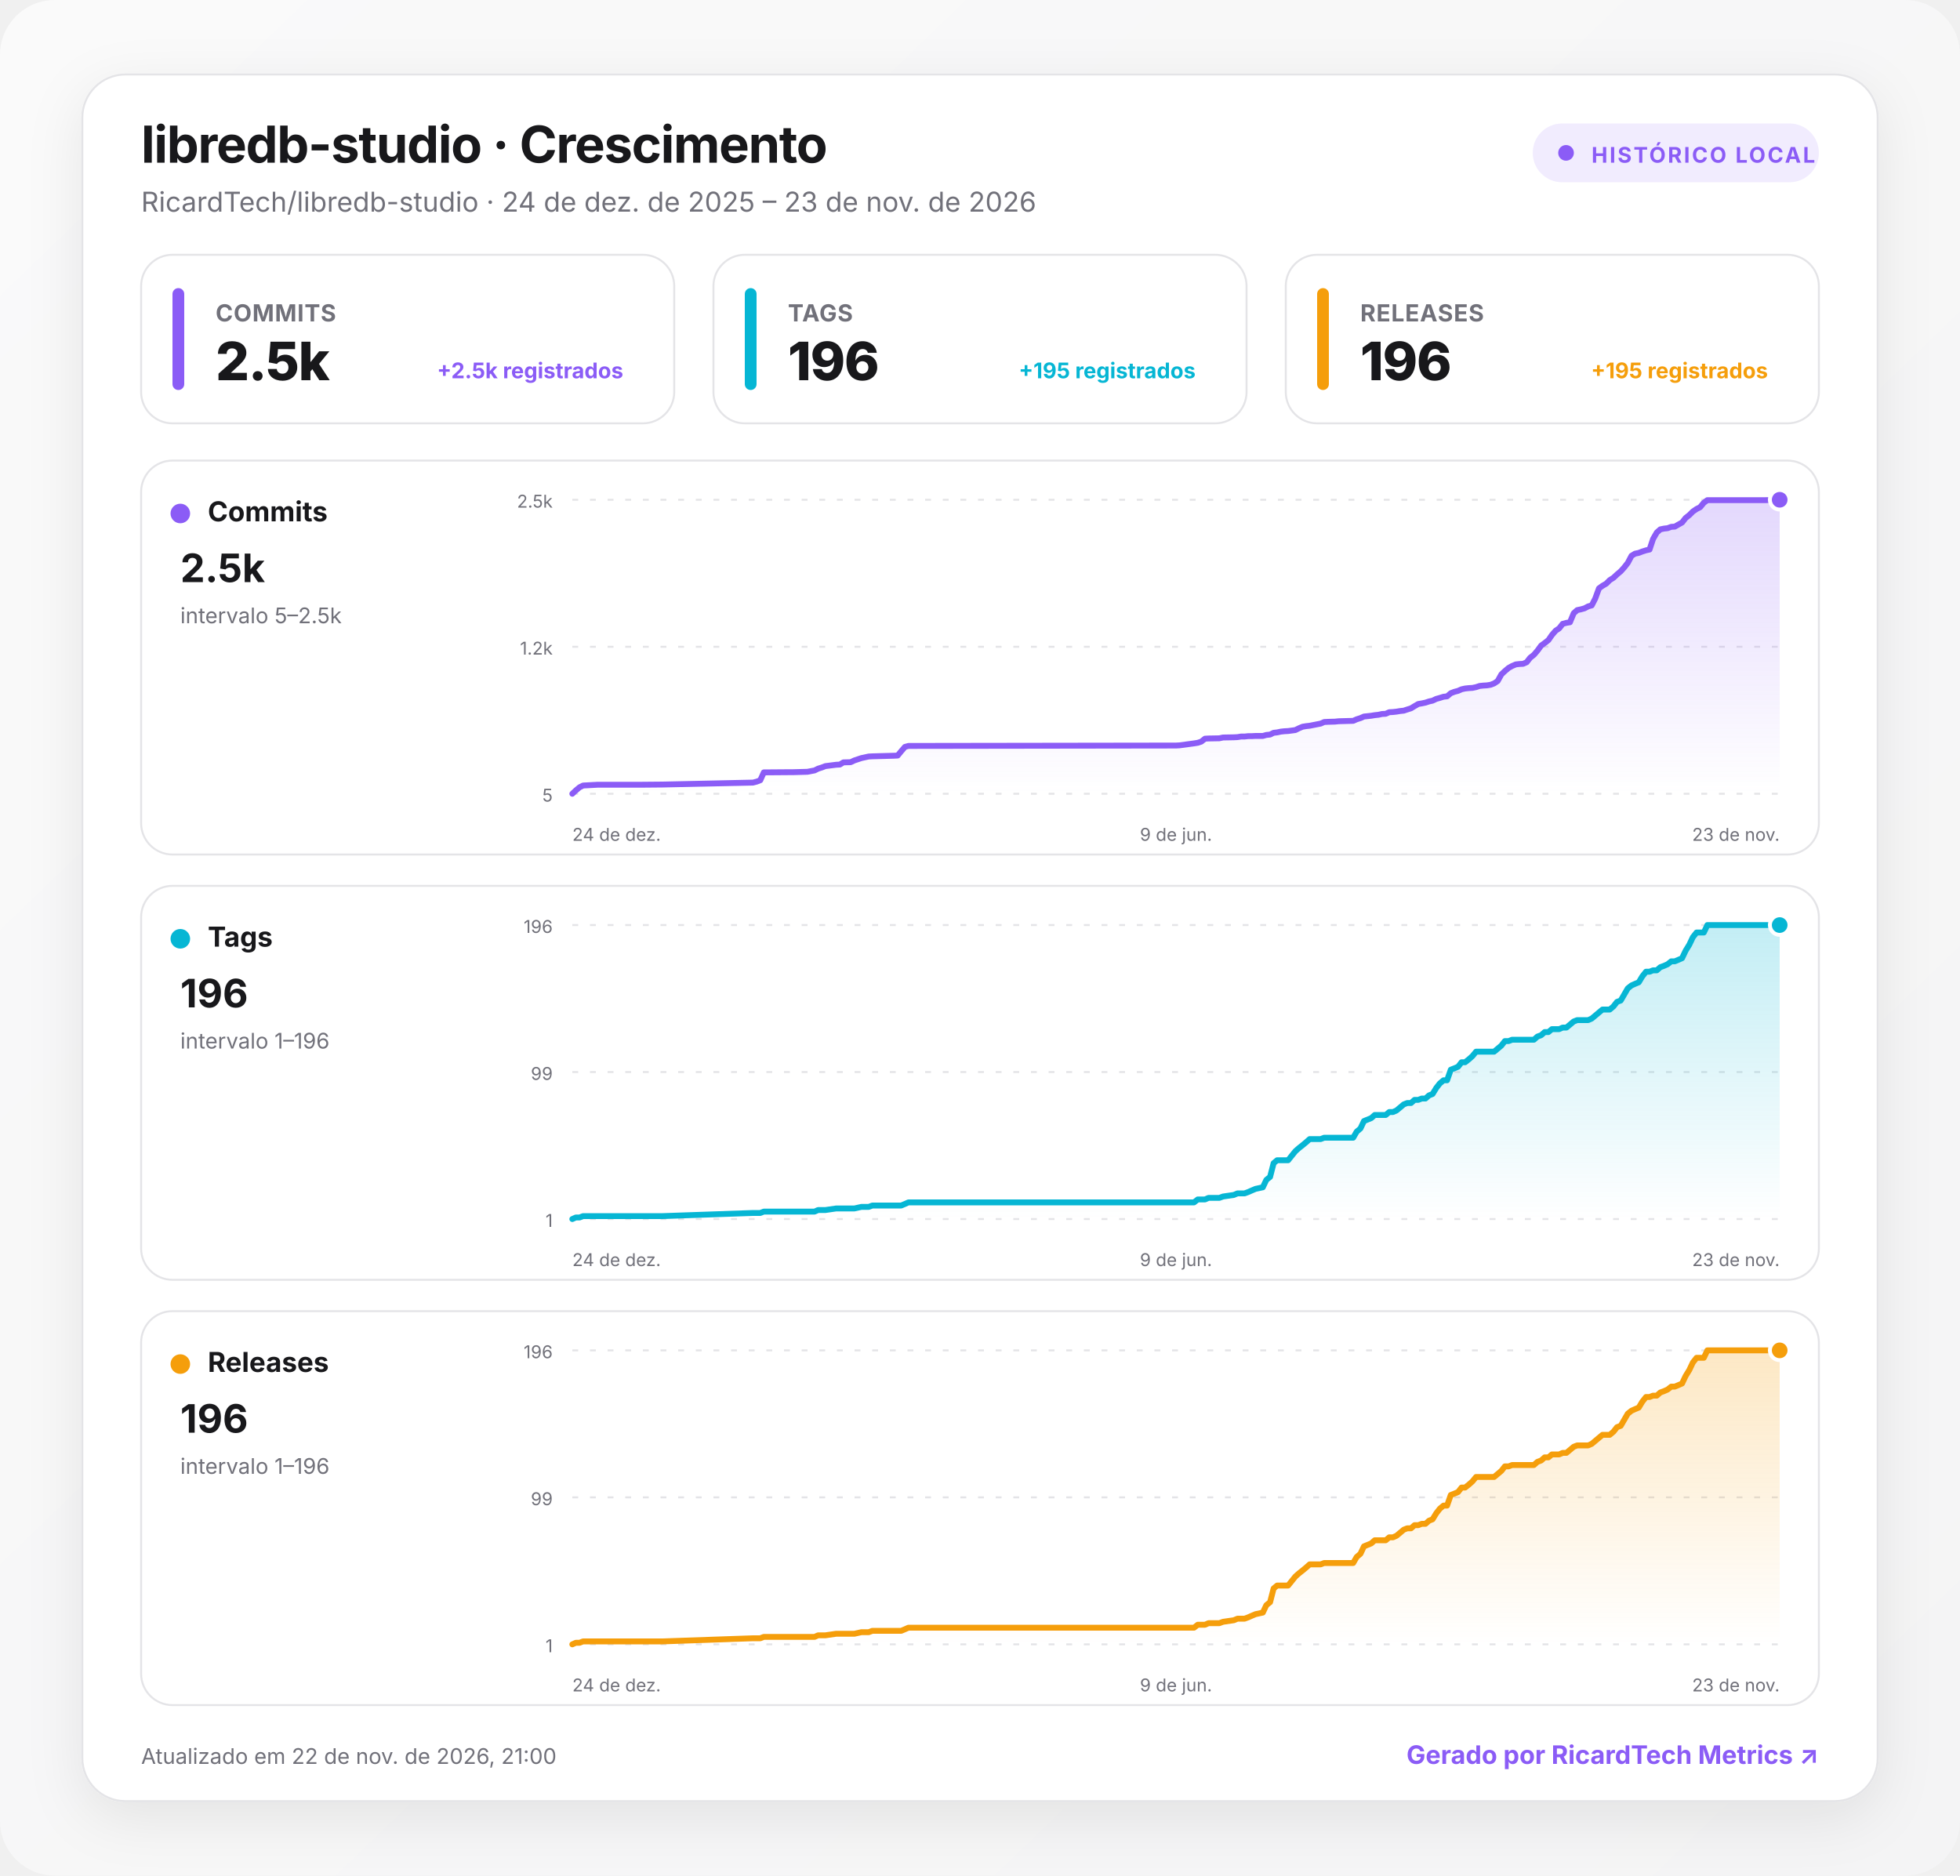
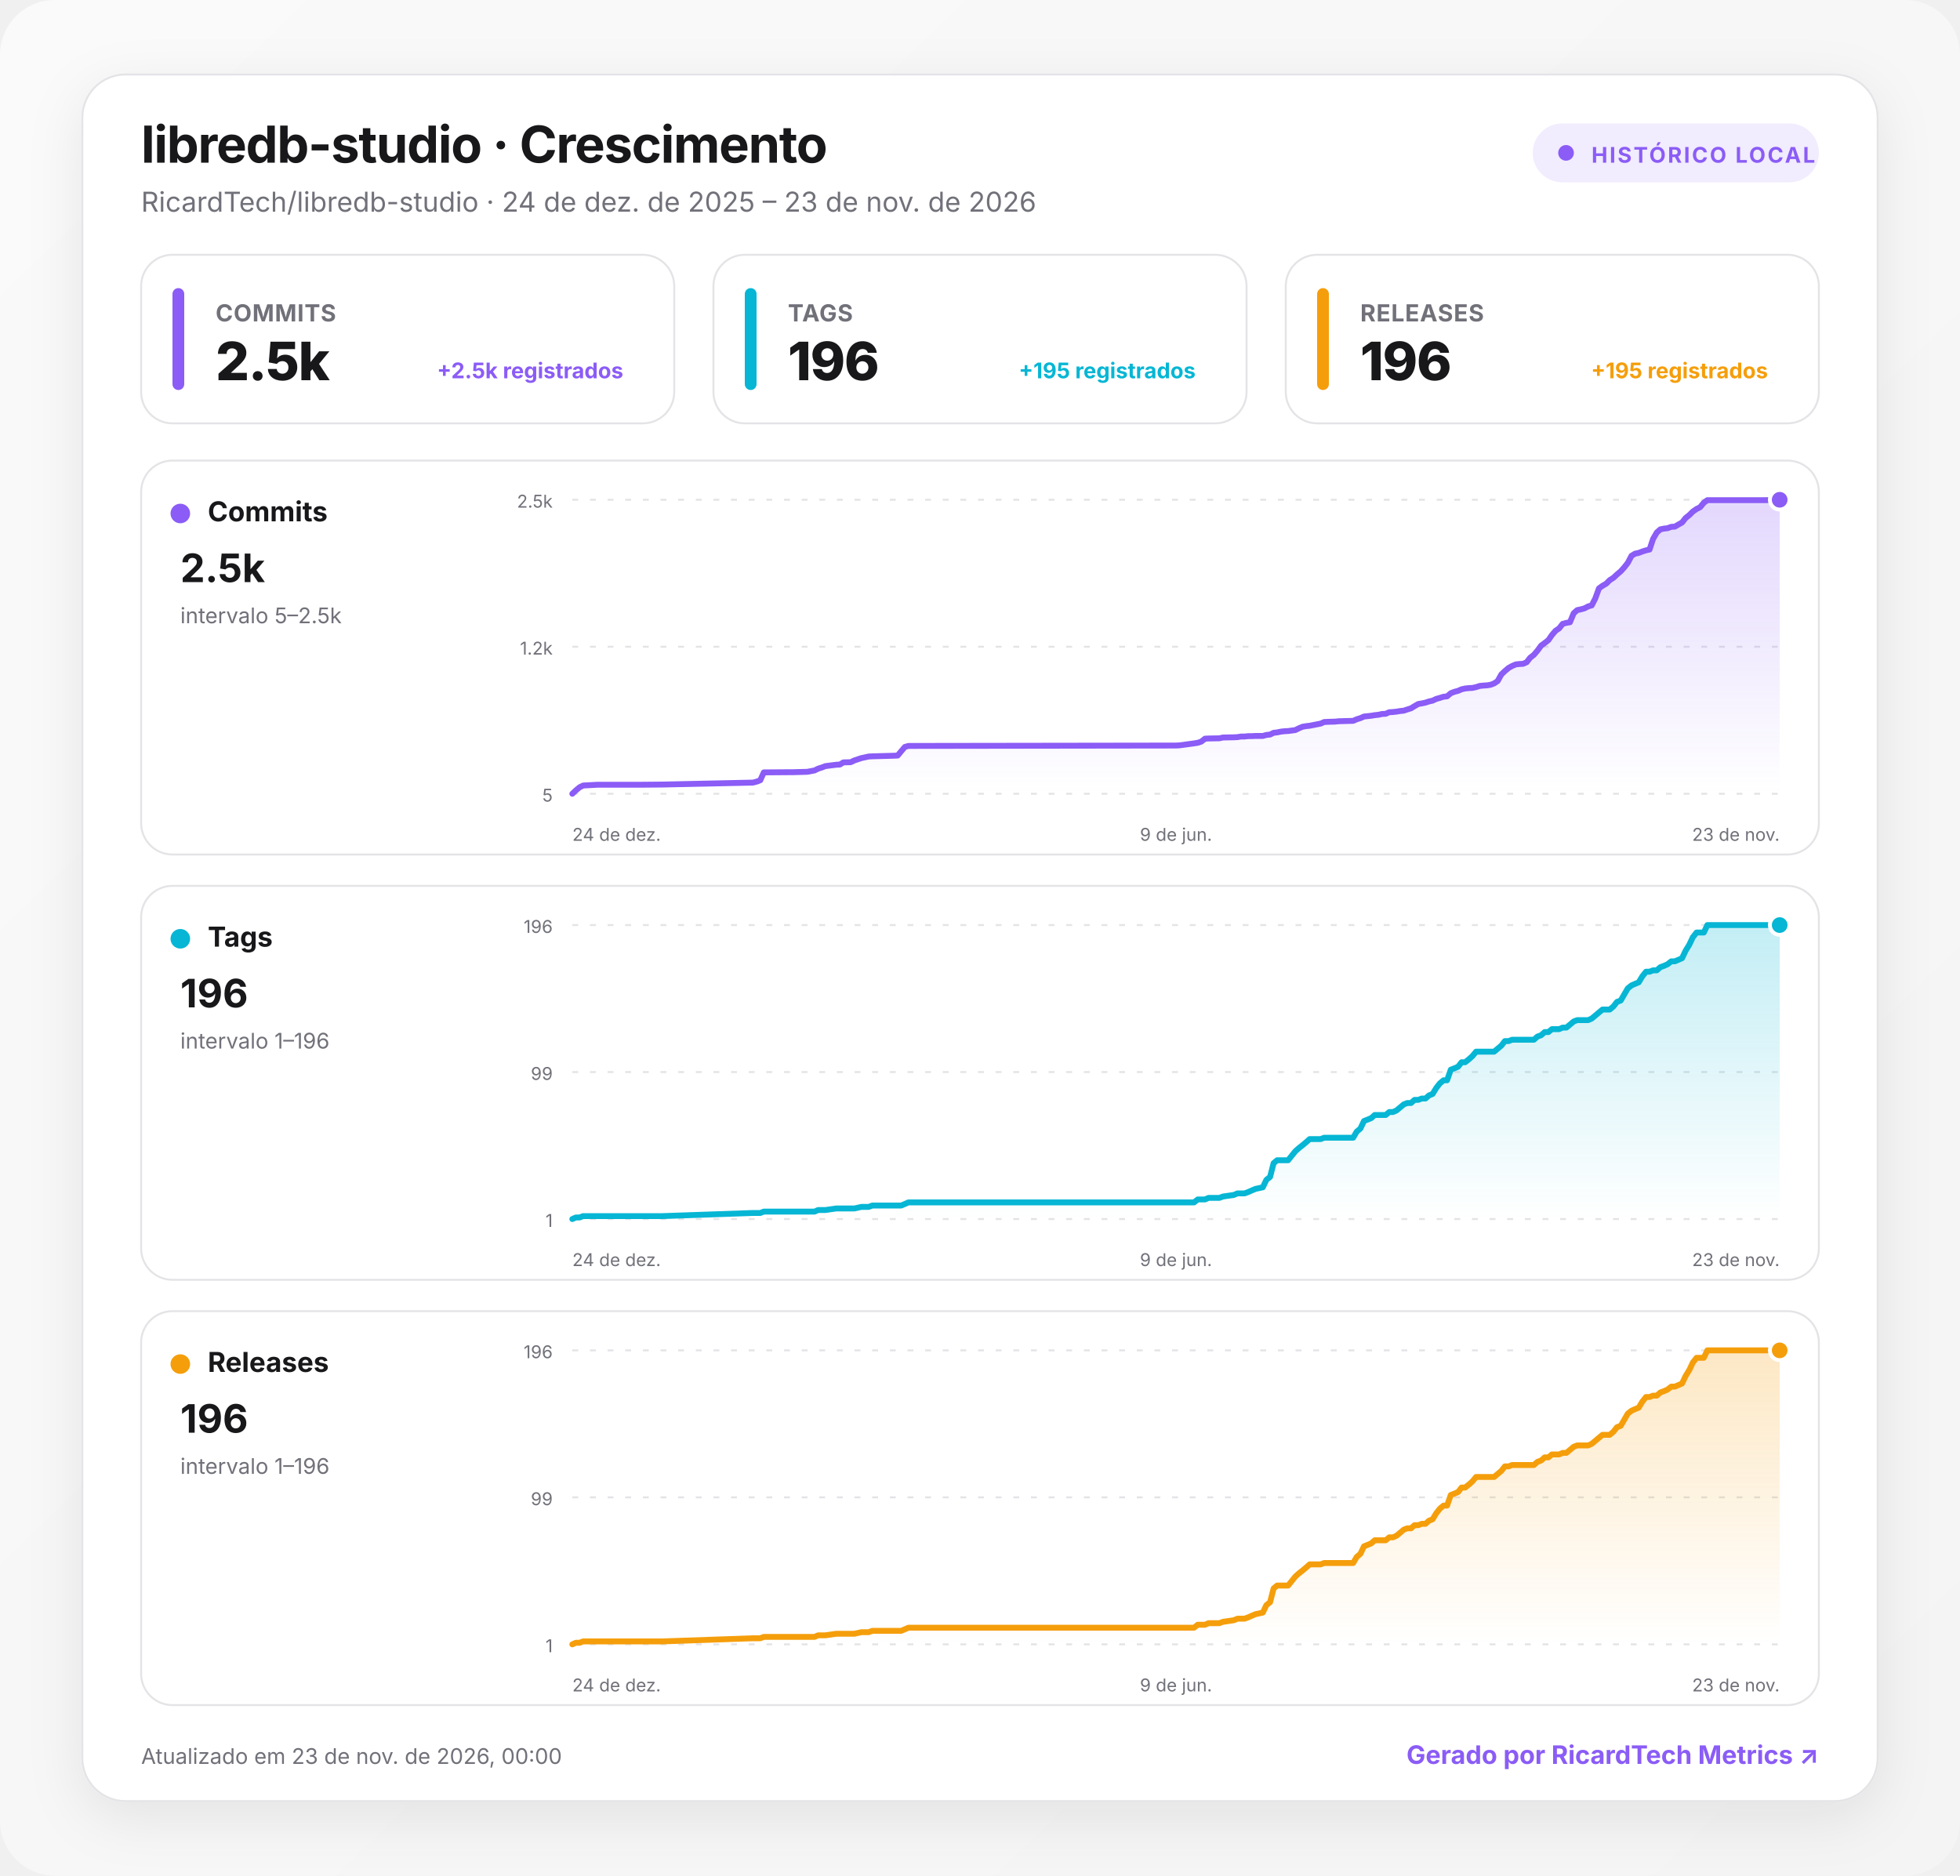
<svg xmlns="http://www.w3.org/2000/svg" width="1000" height="957" viewBox="0 0 1000 957" role="img" aria-labelledby="title desc">
  <defs>
    <linearGradient id="background" x1="0" y1="0" x2="1" y2="1">
      <stop offset="0" stop-color="#fafafa" />
      <stop offset="1" stop-color="#f4f4f5" />
    </linearGradient>
    <linearGradient id="fill-commits" x1="0" y1="0" x2="0" y2="1">
      <stop offset="0" stop-color="#8b5cf6" stop-opacity=".24" />
      <stop offset="1" stop-color="#8b5cf6" stop-opacity="0" />
    </linearGradient>
    <linearGradient id="fill-tags" x1="0" y1="0" x2="0" y2="1">
      <stop offset="0" stop-color="#06b6d4" stop-opacity=".24" />
      <stop offset="1" stop-color="#06b6d4" stop-opacity="0" />
    </linearGradient>
    <linearGradient id="fill-releases" x1="0" y1="0" x2="0" y2="1">
      <stop offset="0" stop-color="#f59e0b" stop-opacity=".24" />
      <stop offset="1" stop-color="#f59e0b" stop-opacity="0" />
    </linearGradient>
    <filter id="shadow" x="-10%" y="-10%" width="120%" height="130%">
      <feDropShadow dx="0" dy="8" stdDeviation="14" flood-color="#18181b" flood-opacity=".08" />
    </filter>
    <style>
      :root { color-scheme: light dark; }
      .bg { fill: url(#background); }
      .surface { fill: #ffffff; stroke: #e4e4e7; }
      .panel { fill: #ffffff; stroke: #e4e4e7; }
      .primary { fill: #18181b; }
      .secondary { fill: #71717a; }
      .grid { stroke: #e4e4e7; }
      text { font-family: Inter, ui-sans-serif, system-ui, -apple-system, BlinkMacSystemFont, "Segoe UI", Roboto, sans-serif; }
      @media (prefers-color-scheme: dark) {
        .bg { fill: #09090b; }
        .surface, .panel { fill: #111113; stroke: #27272a; }
        .primary { fill: #fafafa; }
        .secondary { fill: #a1a1aa; }
        .grid { stroke: #27272a; }
      }
    </style>
  </defs>
  <rect class="bg" width="1000" height="957" rx="28" />
  <g transform="translate(42 38)">
    <rect x="0" y="0" width="916" height="881" rx="22" class="surface" filter="url(#shadow)" />
    <text x="30" y="45" class="primary" font-size="26" font-weight="750" letter-spacing="-.5">libredb-studio · Crescimento</text>
    <text x="30" y="70" class="secondary" font-size="14">RicardTech/libredb-studio · 24 de dez. de 2025 – 23 de nov. de 2026</text>
    <g transform="translate(740 25)">
      <rect width="146" height="30" rx="15" fill="#8b5cf6" fill-opacity=".12" />
      <circle cx="17" cy="15" r="4" fill="#8b5cf6" />
      <text x="30" y="20" fill="#8b5cf6" font-size="11" font-weight="700" letter-spacing="1">HISTÓRICO LOCAL</text>
    </g>
    <g transform="translate(30 92)">
      <rect width="272" height="86" rx="16" class="panel" />
      <rect x="16" y="17" width="6" height="52" rx="3" fill="#8b5cf6" />
      <text x="38" y="34" class="secondary" font-size="12" font-weight="650" letter-spacing=".3">COMMITS</text>
      <text x="38" y="64" class="primary" font-size="27" font-weight="760" letter-spacing="-.5">2.5k</text>
      <text x="246" y="63" text-anchor="end" fill="#8b5cf6" font-size="11" font-weight="650">+2.5k registrados</text>
    </g>
    <g transform="translate(322 92)">
      <rect width="272" height="86" rx="16" class="panel" />
      <rect x="16" y="17" width="6" height="52" rx="3" fill="#06b6d4" />
      <text x="38" y="34" class="secondary" font-size="12" font-weight="650" letter-spacing=".3">TAGS</text>
      <text x="38" y="64" class="primary" font-size="27" font-weight="760" letter-spacing="-.5">196</text>
      <text x="246" y="63" text-anchor="end" fill="#06b6d4" font-size="11" font-weight="650">+195 registrados</text>
    </g>
    <g transform="translate(614 92)">
      <rect width="272" height="86" rx="16" class="panel" />
      <rect x="16" y="17" width="6" height="52" rx="3" fill="#f59e0b" />
      <text x="38" y="34" class="secondary" font-size="12" font-weight="650" letter-spacing=".3">RELEASES</text>
      <text x="38" y="64" class="primary" font-size="27" font-weight="760" letter-spacing="-.5">196</text>
      <text x="246" y="63" text-anchor="end" fill="#f59e0b" font-size="11" font-weight="650">+195 registrados</text>
    </g>
    <g transform="translate(30 197)">
      <rect width="856" height="201" rx="16" class="panel" />
      <circle cx="20" cy="27" r="5" fill="#8b5cf6" />
      <text x="34" y="31" class="primary" font-size="14" font-weight="700">Commits</text>
      <text x="20" y="62" class="primary" font-size="20" font-weight="750">2.5k</text>
      <text x="20" y="83" class="secondary" font-size="11">intervalo 5–2.5k</text>
      <line x1="220" x2="836" y1="20" y2="20" class="grid" stroke-width="1" stroke-dasharray="3 6" />
      <text x="210" y="24" text-anchor="end" class="secondary" font-size="9">2.5k</text>
      <line x1="220" x2="836" y1="95" y2="95" class="grid" stroke-width="1" stroke-dasharray="3 6" />
      <text x="210" y="99" text-anchor="end" class="secondary" font-size="9">1.2k</text>
      <line x1="220" x2="836" y1="170" y2="170" class="grid" stroke-width="1" stroke-dasharray="3 6" />
      <text x="210" y="174" text-anchor="end" class="secondary" font-size="9">5</text>
      <path d="M220 170 L221.8 168.3 L223.7 166.7 L225.5 165.8 L227.4 165.7 L229.2 165.6 L232.9 165.4 L255 165.4 L266.1 165.3 L312.2 164.3 L314.1 163.8 L315.9 163.1 L317.7 159.1 L330.7 159 L332.5 159 L339.9 158.8 L343.6 158.1 L345.4 157.2 L347.3 156.6 L349.1 155.9 L354.6 155.2 L356.5 155.1 L358.3 154 L362 153.9 L363.9 153 L367.5 151.8 L371.2 151 L373.1 150.9 L384.1 150.6 L386 150.5 L387.8 148.3 L389.7 146.1 L391.5 145.6 L528 145.4 L529.8 145.3 L537.2 144.3 L539.1 144 L540.9 143.4 L542.8 141.9 L544.6 141.8 L550.1 141.7 L552 141.3 L557.5 141.2 L559.4 141.1 L561.2 140.8 L563 140.8 L564.9 140.6 L566.7 140.6 L568.6 140.5 L572.3 140.5 L574.1 140 L576 139.8 L577.8 138.9 L579.6 138.7 L581.5 138.3 L583.3 138.1 L585.2 138 L588.9 137.5 L590.7 136.6 L592.6 135.8 L594.4 135.5 L596.2 135.3 L601.8 134.2 L603.6 133.4 L605.5 133.3 L609.1 133.2 L611 133 L618.4 132.8 L620.2 132 L622.1 131.4 L623.9 130.6 L627.6 130.2 L629.4 129.9 L631.3 129.7 L633.1 129.3 L635 129.2 L636.8 128.4 L638.7 128.3 L640.5 128.1 L642.3 127.8 L644.2 127.6 L646 127 L647.9 126.4 L649.7 125.3 L651.6 124.2 L653.4 123.9 L655.3 123.5 L657.1 122.9 L658.9 122.5 L660.8 121.6 L662.6 121.1 L664.5 120.5 L666.3 120.3 L668.2 118.7 L670 118 L671.9 117.5 L673.7 116.7 L675.5 116.3 L677.4 116.1 L679.2 116 L681.1 115.6 L682.9 115 L684.8 114.8 L686.6 114.7 L688.5 114.4 L690.3 113.7 L692.1 112.5 L694 109.1 L695.8 107.4 L697.7 105.8 L699.5 104.8 L701.4 104 L703.2 103.8 L705.1 103.7 L706.9 102.9 L708.7 100.6 L710.6 99.1 L712.4 97 L714.3 94.4 L716.1 93.1 L718 91.6 L719.8 89 L721.7 86.8 L723.5 85.6 L725.3 83.3 L727.2 82.8 L729 82.5 L730.9 77.9 L732.7 76.3 L734.6 75.9 L736.4 75.4 L738.3 74.4 L740.1 73.9 L741.9 70.4 L743.8 65.2 L745.6 63.9 L747.5 62.8 L749.3 61 L751.2 59.8 L753 58.1 L754.9 56.5 L756.7 54.5 L758.5 52.2 L760.4 48.6 L762.2 47.5 L764.1 47.1 L765.9 46.4 L767.8 45.8 L769.6 45.4 L771.4 40 L773.3 36.7 L775.1 35.1 L777 34.7 L778.8 34.5 L780.7 33.8 L782.5 33.7 L784.4 32.6 L786.2 31.6 L788 29.3 L789.9 27.8 L791.7 26 L793.6 24.7 L795.4 23.8 L797.3 21.5 L799.1 20.2 L828.6 20.2 L832.3 20.1 L834.2 20 L836 20 L836 170 L220 170 Z" fill="url(#fill-commits)" />
      <path d="M220 170 L221.8 168.3 L223.7 166.7 L225.5 165.8 L227.4 165.7 L229.2 165.6 L232.9 165.4 L255 165.4 L266.1 165.3 L312.2 164.3 L314.1 163.8 L315.9 163.1 L317.7 159.1 L330.7 159 L332.5 159 L339.9 158.8 L343.6 158.1 L345.4 157.2 L347.3 156.6 L349.1 155.9 L354.6 155.2 L356.5 155.1 L358.3 154 L362 153.9 L363.9 153 L367.5 151.8 L371.2 151 L373.1 150.9 L384.1 150.6 L386 150.5 L387.8 148.3 L389.7 146.1 L391.5 145.6 L528 145.4 L529.8 145.3 L537.2 144.3 L539.1 144 L540.9 143.4 L542.8 141.9 L544.6 141.8 L550.1 141.7 L552 141.3 L557.5 141.2 L559.4 141.1 L561.2 140.8 L563 140.8 L564.9 140.6 L566.7 140.6 L568.6 140.5 L572.3 140.5 L574.1 140 L576 139.8 L577.8 138.9 L579.6 138.7 L581.5 138.3 L583.3 138.1 L585.2 138 L588.9 137.5 L590.7 136.6 L592.6 135.8 L594.4 135.5 L596.2 135.3 L601.8 134.2 L603.6 133.4 L605.5 133.3 L609.1 133.2 L611 133 L618.4 132.8 L620.2 132 L622.1 131.4 L623.9 130.6 L627.6 130.2 L629.4 129.9 L631.3 129.7 L633.1 129.3 L635 129.2 L636.8 128.4 L638.7 128.3 L640.5 128.1 L642.3 127.8 L644.2 127.6 L646 127 L647.9 126.4 L649.7 125.3 L651.6 124.2 L653.4 123.9 L655.3 123.5 L657.1 122.9 L658.9 122.5 L660.8 121.6 L662.6 121.1 L664.5 120.5 L666.3 120.3 L668.2 118.7 L670 118 L671.9 117.5 L673.7 116.7 L675.5 116.3 L677.4 116.1 L679.2 116 L681.1 115.6 L682.9 115 L684.8 114.8 L686.6 114.7 L688.5 114.4 L690.3 113.7 L692.1 112.5 L694 109.1 L695.8 107.4 L697.7 105.8 L699.5 104.8 L701.4 104 L703.2 103.8 L705.1 103.7 L706.9 102.9 L708.7 100.6 L710.6 99.1 L712.4 97 L714.3 94.4 L716.1 93.1 L718 91.6 L719.8 89 L721.7 86.8 L723.5 85.6 L725.3 83.3 L727.2 82.8 L729 82.5 L730.9 77.9 L732.7 76.3 L734.6 75.9 L736.4 75.4 L738.3 74.4 L740.1 73.9 L741.9 70.4 L743.8 65.2 L745.6 63.9 L747.5 62.8 L749.3 61 L751.2 59.8 L753 58.1 L754.9 56.5 L756.7 54.5 L758.5 52.2 L760.4 48.6 L762.2 47.5 L764.1 47.1 L765.9 46.4 L767.8 45.8 L769.6 45.4 L771.4 40 L773.3 36.7 L775.1 35.1 L777 34.7 L778.8 34.5 L780.7 33.8 L782.5 33.7 L784.4 32.6 L786.2 31.6 L788 29.3 L789.9 27.8 L791.7 26 L793.6 24.7 L795.4 23.8 L797.3 21.5 L799.1 20.2 L828.6 20.2 L832.3 20.1 L834.2 20 L836 20" fill="none" stroke="#8b5cf6" stroke-width="3" stroke-linecap="round" stroke-linejoin="round" />
      <circle cx="836" cy="20" r="5" fill="#8b5cf6" stroke="#fff" stroke-width="2" />
      <text x="220" y="194" text-anchor="start" class="secondary" font-size="9">24 de dez.</text>
      <text x="528" y="194" text-anchor="middle" class="secondary" font-size="9">9 de jun.</text>
      <text x="836" y="194" text-anchor="end" class="secondary" font-size="9">23 de nov.</text>
    </g>
    <g transform="translate(30 414)">
      <rect width="856" height="201" rx="16" class="panel" />
      <circle cx="20" cy="27" r="5" fill="#06b6d4" />
      <text x="34" y="31" class="primary" font-size="14" font-weight="700">Tags</text>
      <text x="20" y="62" class="primary" font-size="20" font-weight="750">196</text>
      <text x="20" y="83" class="secondary" font-size="11">intervalo 1–196</text>
      <line x1="220" x2="836" y1="20" y2="20" class="grid" stroke-width="1" stroke-dasharray="3 6" />
      <text x="210" y="24" text-anchor="end" class="secondary" font-size="9">196</text>
      <line x1="220" x2="836" y1="95" y2="95" class="grid" stroke-width="1" stroke-dasharray="3 6" />
      <text x="210" y="99" text-anchor="end" class="secondary" font-size="9">99</text>
      <line x1="220" x2="836" y1="170" y2="170" class="grid" stroke-width="1" stroke-dasharray="3 6" />
      <text x="210" y="174" text-anchor="end" class="secondary" font-size="9">1</text>
      <path d="M220 170 L221.8 169.2 L223.7 169.2 L225.5 168.5 L227.4 168.5 L229.2 168.5 L232.9 168.5 L255 168.5 L266.1 168.5 L312.2 166.9 L314.1 166.9 L315.9 166.9 L317.7 166.2 L330.7 166.2 L332.5 166.2 L339.9 166.2 L343.6 166.2 L345.4 165.4 L347.3 165.4 L349.1 165.4 L354.6 164.6 L356.5 164.6 L358.3 164.6 L362 164.6 L363.9 164.6 L367.5 163.8 L371.2 163.8 L373.1 163.1 L384.1 163.1 L386 163.1 L387.8 163.1 L389.7 162.3 L391.5 161.5 L528 161.5 L529.8 161.5 L537.2 161.5 L539.1 160 L540.9 160 L542.8 160 L544.6 159.2 L550.1 159.2 L552 158.5 L557.5 157.7 L559.4 156.9 L561.2 156.9 L563 156.9 L564.9 156.2 L566.7 155.4 L568.6 154.6 L572.3 153.8 L574.1 150 L576 148.5 L577.8 141.5 L579.6 140 L581.5 140 L583.3 140 L585.2 140 L588.9 135.4 L590.7 133.8 L592.6 132.3 L594.4 130.8 L596.2 129.2 L601.8 129.2 L603.6 128.5 L605.5 128.5 L609.1 128.5 L611 128.5 L618.4 128.5 L620.2 125.4 L622.1 123.8 L623.9 120 L627.6 118.5 L629.4 116.9 L631.3 116.9 L633.1 116.9 L635 116.9 L636.8 115.4 L638.7 115.4 L640.5 114.6 L642.3 113.1 L644.2 111.5 L646 110.8 L647.9 110.8 L649.7 109.2 L651.6 109.2 L653.4 108.5 L655.3 108.5 L657.1 106.9 L658.9 106.2 L660.8 103.1 L662.6 100.8 L664.5 99.2 L666.3 99.2 L668.2 93.8 L670 93.1 L671.9 92.3 L673.7 90 L675.5 90 L677.4 88.5 L679.2 86.9 L681.1 84.6 L682.9 84.6 L684.8 84.6 L686.6 84.6 L688.5 84.6 L690.3 84.6 L692.1 83.1 L694 81.5 L695.8 79.2 L697.7 79.2 L699.5 78.5 L701.4 78.5 L703.2 78.5 L705.1 78.5 L706.9 78.5 L708.7 78.5 L710.6 78.5 L712.4 76.9 L714.3 76.2 L716.1 74.6 L718 74.6 L719.8 73.1 L721.7 73.1 L723.5 73.1 L725.3 72.3 L727.2 72.3 L729 70.8 L730.9 69.2 L732.7 68.5 L734.6 68.5 L736.4 68.5 L738.3 68.5 L740.1 67.7 L741.9 66.2 L743.8 64.6 L745.6 63.1 L747.5 63.1 L749.3 63.1 L751.2 61.5 L753 59.2 L754.9 58.5 L756.7 55.4 L758.5 52.3 L760.4 50.8 L762.2 50 L764.1 49.2 L765.9 46.2 L767.8 43.8 L769.6 43.8 L771.4 43.1 L773.3 43.1 L775.1 41.5 L777 40.8 L778.8 40 L780.7 38.5 L782.5 38.5 L784.4 37.7 L786.2 36.9 L788 33.1 L789.9 30 L791.7 26.2 L793.6 23.8 L795.4 23.8 L797.3 23.8 L799.1 20 L828.6 20 L832.3 20 L834.2 20 L836 20 L836 170 L220 170 Z" fill="url(#fill-tags)" />
      <path d="M220 170 L221.8 169.2 L223.7 169.2 L225.5 168.5 L227.4 168.5 L229.2 168.5 L232.9 168.5 L255 168.5 L266.1 168.5 L312.2 166.9 L314.1 166.9 L315.9 166.9 L317.7 166.2 L330.7 166.2 L332.5 166.2 L339.9 166.2 L343.6 166.2 L345.4 165.4 L347.3 165.4 L349.1 165.4 L354.6 164.6 L356.5 164.6 L358.3 164.6 L362 164.6 L363.9 164.6 L367.5 163.8 L371.2 163.8 L373.1 163.1 L384.1 163.1 L386 163.1 L387.8 163.1 L389.7 162.3 L391.5 161.5 L528 161.5 L529.8 161.5 L537.2 161.5 L539.1 160 L540.9 160 L542.8 160 L544.6 159.2 L550.1 159.2 L552 158.5 L557.5 157.7 L559.4 156.9 L561.2 156.9 L563 156.9 L564.9 156.2 L566.7 155.4 L568.6 154.6 L572.3 153.8 L574.1 150 L576 148.5 L577.8 141.5 L579.6 140 L581.5 140 L583.3 140 L585.2 140 L588.9 135.4 L590.7 133.8 L592.6 132.3 L594.4 130.8 L596.2 129.2 L601.8 129.2 L603.6 128.5 L605.5 128.5 L609.1 128.5 L611 128.5 L618.4 128.5 L620.2 125.4 L622.1 123.8 L623.9 120 L627.6 118.5 L629.4 116.9 L631.3 116.9 L633.1 116.9 L635 116.9 L636.8 115.4 L638.7 115.4 L640.5 114.6 L642.3 113.1 L644.2 111.5 L646 110.8 L647.9 110.8 L649.7 109.2 L651.6 109.2 L653.4 108.5 L655.3 108.5 L657.1 106.9 L658.9 106.2 L660.8 103.1 L662.6 100.8 L664.5 99.2 L666.3 99.2 L668.2 93.8 L670 93.1 L671.9 92.3 L673.7 90 L675.5 90 L677.4 88.5 L679.2 86.9 L681.1 84.6 L682.9 84.6 L684.8 84.6 L686.6 84.6 L688.5 84.6 L690.3 84.6 L692.1 83.1 L694 81.5 L695.8 79.2 L697.7 79.2 L699.5 78.5 L701.4 78.5 L703.2 78.5 L705.1 78.5 L706.9 78.5 L708.7 78.5 L710.6 78.5 L712.4 76.9 L714.3 76.2 L716.1 74.6 L718 74.6 L719.8 73.1 L721.7 73.1 L723.5 73.1 L725.3 72.3 L727.2 72.3 L729 70.8 L730.9 69.2 L732.7 68.5 L734.6 68.5 L736.4 68.5 L738.3 68.5 L740.1 67.7 L741.9 66.2 L743.8 64.6 L745.6 63.1 L747.5 63.1 L749.3 63.1 L751.2 61.5 L753 59.2 L754.9 58.5 L756.7 55.4 L758.5 52.3 L760.4 50.8 L762.2 50 L764.1 49.2 L765.9 46.2 L767.8 43.8 L769.6 43.8 L771.4 43.1 L773.3 43.1 L775.1 41.5 L777 40.8 L778.8 40 L780.7 38.5 L782.5 38.5 L784.4 37.7 L786.2 36.9 L788 33.1 L789.9 30 L791.7 26.2 L793.6 23.8 L795.4 23.8 L797.3 23.8 L799.1 20 L828.6 20 L832.3 20 L834.2 20 L836 20" fill="none" stroke="#06b6d4" stroke-width="3" stroke-linecap="round" stroke-linejoin="round" />
      <circle cx="836" cy="20" r="5" fill="#06b6d4" stroke="#fff" stroke-width="2" />
      <text x="220" y="194" text-anchor="start" class="secondary" font-size="9">24 de dez.</text>
      <text x="528" y="194" text-anchor="middle" class="secondary" font-size="9">9 de jun.</text>
      <text x="836" y="194" text-anchor="end" class="secondary" font-size="9">23 de nov.</text>
    </g>
    <g transform="translate(30 631)">
      <rect width="856" height="201" rx="16" class="panel" />
      <circle cx="20" cy="27" r="5" fill="#f59e0b" />
      <text x="34" y="31" class="primary" font-size="14" font-weight="700">Releases</text>
      <text x="20" y="62" class="primary" font-size="20" font-weight="750">196</text>
      <text x="20" y="83" class="secondary" font-size="11">intervalo 1–196</text>
      <line x1="220" x2="836" y1="20" y2="20" class="grid" stroke-width="1" stroke-dasharray="3 6" />
      <text x="210" y="24" text-anchor="end" class="secondary" font-size="9">196</text>
      <line x1="220" x2="836" y1="95" y2="95" class="grid" stroke-width="1" stroke-dasharray="3 6" />
      <text x="210" y="99" text-anchor="end" class="secondary" font-size="9">99</text>
      <line x1="220" x2="836" y1="170" y2="170" class="grid" stroke-width="1" stroke-dasharray="3 6" />
      <text x="210" y="174" text-anchor="end" class="secondary" font-size="9">1</text>
      <path d="M220 170 L221.8 169.2 L223.7 169.2 L225.5 168.5 L227.4 168.5 L229.2 168.5 L232.9 168.5 L255 168.5 L266.1 168.5 L312.2 166.9 L314.1 166.9 L315.9 166.9 L317.7 166.2 L330.7 166.2 L332.5 166.2 L339.9 166.2 L343.6 166.2 L345.4 165.4 L347.3 165.4 L349.1 165.4 L354.6 164.6 L356.5 164.6 L358.3 164.6 L362 164.6 L363.9 164.6 L367.5 163.8 L371.2 163.8 L373.1 163.1 L384.1 163.1 L386 163.1 L387.8 163.1 L389.7 162.3 L391.5 161.5 L528 161.5 L529.8 161.5 L537.2 161.5 L539.1 160 L540.9 160 L542.8 160 L544.6 159.2 L550.1 159.2 L552 158.5 L557.5 157.7 L559.4 156.9 L561.2 156.9 L563 156.9 L564.9 156.2 L566.7 155.4 L568.6 154.6 L572.3 153.8 L574.1 150 L576 148.5 L577.8 141.5 L579.6 140 L581.5 140 L583.3 140 L585.2 140 L588.9 135.4 L590.7 133.8 L592.6 132.3 L594.4 130.8 L596.2 129.2 L601.8 129.2 L603.6 128.5 L605.5 128.5 L609.1 128.5 L611 128.5 L618.4 128.5 L620.2 125.4 L622.1 123.8 L623.9 120 L627.6 118.5 L629.4 116.9 L631.3 116.9 L633.1 116.9 L635 116.9 L636.8 115.4 L638.7 115.4 L640.5 114.6 L642.3 113.1 L644.2 111.5 L646 110.8 L647.9 110.8 L649.7 109.2 L651.6 109.2 L653.4 108.5 L655.3 108.5 L657.1 106.9 L658.9 106.2 L660.8 103.1 L662.6 100.8 L664.5 99.2 L666.3 99.2 L668.2 93.8 L670 93.1 L671.9 92.3 L673.7 90 L675.5 90 L677.4 88.5 L679.2 86.9 L681.1 84.6 L682.9 84.6 L684.8 84.6 L686.6 84.6 L688.5 84.6 L690.3 84.6 L692.1 83.1 L694 81.5 L695.8 79.2 L697.7 79.2 L699.5 78.5 L701.4 78.5 L703.2 78.5 L705.1 78.5 L706.9 78.5 L708.7 78.5 L710.6 78.5 L712.4 76.9 L714.3 76.2 L716.1 74.6 L718 74.6 L719.8 73.1 L721.7 73.1 L723.5 73.1 L725.3 72.3 L727.2 72.3 L729 70.8 L730.9 69.2 L732.7 68.5 L734.6 68.5 L736.4 68.5 L738.3 68.5 L740.1 67.7 L741.9 66.2 L743.8 64.6 L745.6 63.1 L747.5 63.1 L749.3 63.1 L751.2 61.5 L753 59.2 L754.9 58.5 L756.7 55.4 L758.5 52.3 L760.4 50.8 L762.2 50 L764.1 49.2 L765.9 46.2 L767.8 43.8 L769.6 43.8 L771.4 43.1 L773.3 43.1 L775.1 41.5 L777 40.8 L778.8 40 L780.7 38.5 L782.5 38.5 L784.4 37.7 L786.2 36.9 L788 33.1 L789.9 30 L791.7 26.2 L793.6 23.8 L795.4 23.8 L797.3 23.8 L799.1 20 L828.6 20 L832.3 20 L834.2 20 L836 20 L836 170 L220 170 Z" fill="url(#fill-releases)" />
      <path d="M220 170 L221.8 169.2 L223.7 169.2 L225.5 168.5 L227.4 168.5 L229.2 168.5 L232.9 168.5 L255 168.5 L266.1 168.5 L312.2 166.9 L314.1 166.9 L315.9 166.9 L317.7 166.2 L330.7 166.2 L332.5 166.2 L339.9 166.2 L343.6 166.2 L345.4 165.4 L347.3 165.4 L349.1 165.4 L354.6 164.6 L356.5 164.6 L358.3 164.6 L362 164.6 L363.9 164.6 L367.5 163.8 L371.2 163.8 L373.1 163.1 L384.1 163.1 L386 163.1 L387.8 163.1 L389.7 162.3 L391.5 161.5 L528 161.5 L529.8 161.5 L537.2 161.5 L539.1 160 L540.9 160 L542.8 160 L544.6 159.2 L550.1 159.2 L552 158.5 L557.5 157.7 L559.4 156.9 L561.2 156.9 L563 156.9 L564.9 156.2 L566.7 155.4 L568.6 154.6 L572.3 153.8 L574.1 150 L576 148.5 L577.8 141.5 L579.6 140 L581.5 140 L583.3 140 L585.2 140 L588.9 135.4 L590.7 133.8 L592.6 132.3 L594.4 130.8 L596.2 129.2 L601.8 129.2 L603.6 128.5 L605.5 128.5 L609.1 128.5 L611 128.5 L618.4 128.5 L620.2 125.4 L622.1 123.8 L623.9 120 L627.6 118.5 L629.4 116.9 L631.3 116.9 L633.1 116.9 L635 116.9 L636.8 115.4 L638.7 115.4 L640.5 114.6 L642.3 113.1 L644.2 111.5 L646 110.8 L647.9 110.8 L649.7 109.2 L651.6 109.2 L653.4 108.5 L655.3 108.5 L657.1 106.9 L658.9 106.2 L660.8 103.1 L662.6 100.8 L664.5 99.2 L666.3 99.2 L668.2 93.8 L670 93.1 L671.9 92.3 L673.7 90 L675.5 90 L677.4 88.5 L679.2 86.9 L681.1 84.6 L682.9 84.6 L684.8 84.6 L686.6 84.6 L688.5 84.6 L690.3 84.6 L692.1 83.1 L694 81.5 L695.8 79.2 L697.7 79.2 L699.5 78.5 L701.4 78.5 L703.2 78.5 L705.1 78.5 L706.9 78.5 L708.7 78.5 L710.6 78.5 L712.4 76.9 L714.3 76.2 L716.1 74.6 L718 74.6 L719.8 73.1 L721.7 73.1 L723.5 73.1 L725.3 72.3 L727.2 72.3 L729 70.8 L730.9 69.2 L732.7 68.5 L734.6 68.5 L736.4 68.5 L738.3 68.5 L740.1 67.7 L741.9 66.2 L743.8 64.6 L745.6 63.1 L747.5 63.1 L749.3 63.1 L751.2 61.5 L753 59.2 L754.9 58.5 L756.7 55.4 L758.5 52.3 L760.4 50.8 L762.2 50 L764.1 49.2 L765.9 46.2 L767.8 43.8 L769.6 43.8 L771.4 43.1 L773.3 43.1 L775.1 41.5 L777 40.8 L778.8 40 L780.7 38.5 L782.5 38.5 L784.4 37.7 L786.2 36.9 L788 33.1 L789.9 30 L791.7 26.2 L793.6 23.8 L795.4 23.8 L797.3 23.8 L799.1 20 L828.6 20 L832.3 20 L834.2 20 L836 20" fill="none" stroke="#f59e0b" stroke-width="3" stroke-linecap="round" stroke-linejoin="round" />
      <circle cx="836" cy="20" r="5" fill="#f59e0b" stroke="#fff" stroke-width="2" />
      <text x="220" y="194" text-anchor="start" class="secondary" font-size="9">24 de dez.</text>
      <text x="528" y="194" text-anchor="middle" class="secondary" font-size="9">9 de jun.</text>
      <text x="836" y="194" text-anchor="end" class="secondary" font-size="9">23 de nov.</text>
    </g>
-     <text x="30" y="862" class="secondary" font-size="11">Atualizado em 22 de nov. de 2026, 21:00</text>
+     <text x="30" y="862" class="secondary" font-size="11">Atualizado em 23 de nov. de 2026, 00:00</text>
    <a href="https://git.ricardtech.top/RicardTech/ricardtech-metrics" target="_blank" aria-label="Abrir projeto RicardTech Metrics">
      <text x="886" y="862" fill="#8b5cf6" text-anchor="end" font-size="13" font-weight="700">Gerado por RicardTech Metrics ↗</text>
    </a>
  </g>
</svg>
